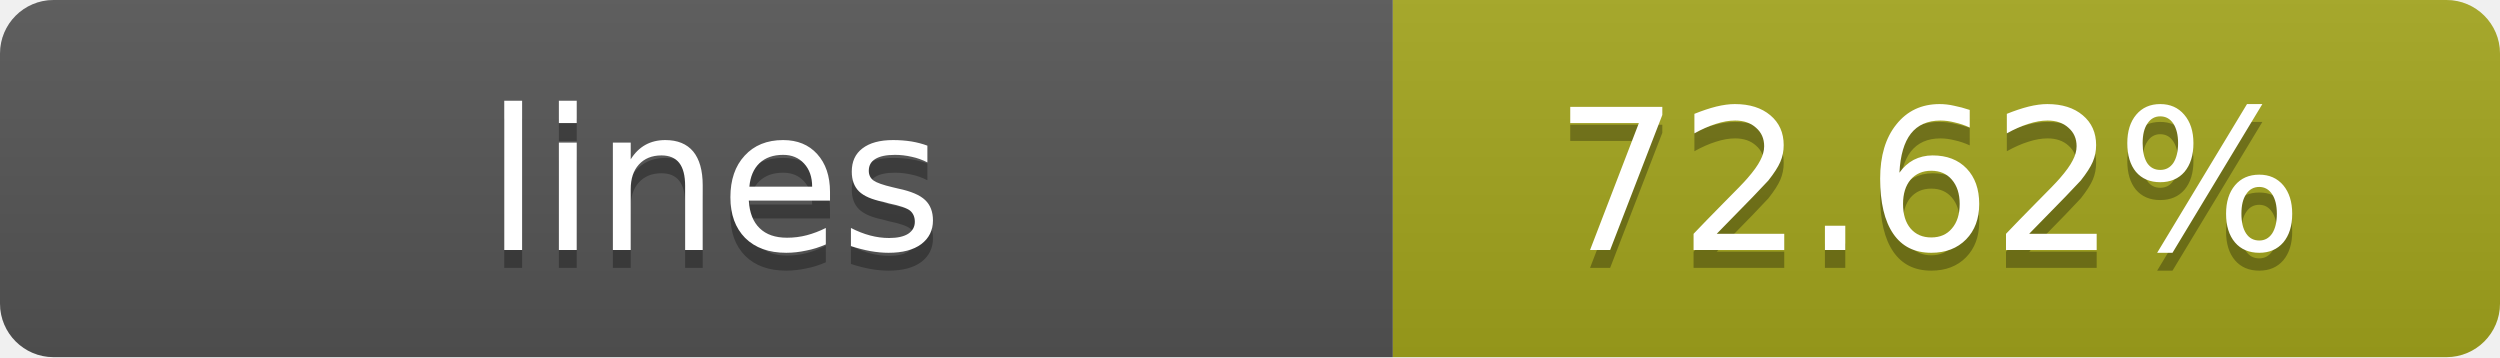
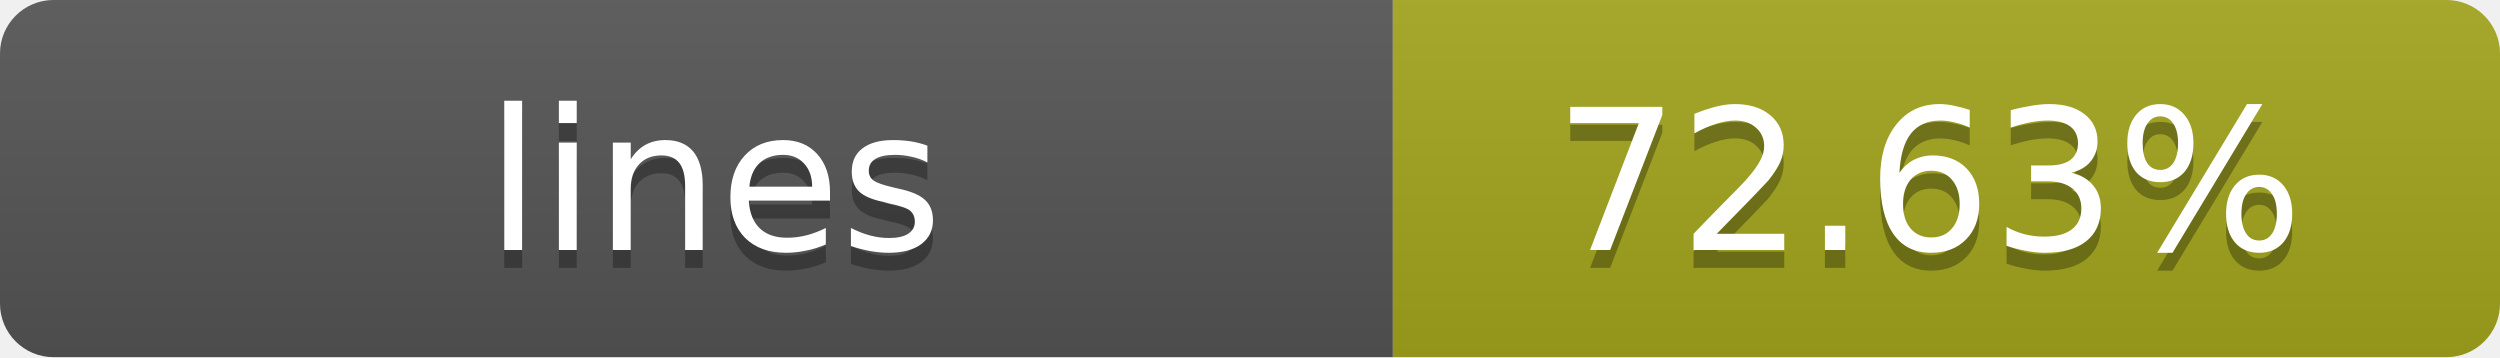
- <svg xmlns="http://www.w3.org/2000/svg" width="140" height="20" role="img" aria-label="lines: 72.62%">
+ <svg xmlns="http://www.w3.org/2000/svg" width="140" height="20" role="img" aria-label="lines: 72.63%">
  <linearGradient id="s" x2="0" y2="100%">
    <stop offset="0" stop-color="#bbb" stop-opacity=".1" />
    <stop offset="1" stop-opacity=".1" />
  </linearGradient>
  <clipPath id="r">
    <rect width="140" height="20" rx="3" fill="#fff" />
  </clipPath>
  <g clip-path="url(#r)">
    <rect width="78" height="20" fill="#555" />
    <rect x="78" width="62" height="20" fill="#a4a61d" />
    <rect width="140" height="20" fill="url(#s)" />
  </g>
  <g fill="#fff" text-anchor="middle" font-family="Verdana,Geneva,DejaVu Sans,sans-serif" text-rendering="geometricPrecision" font-size="11">
    <text x="40" y="15" fill="#010101" fill-opacity=".3">lines</text>
    <text x="40" y="14">lines</text>
-     <text x="108" y="15" fill="#010101" fill-opacity=".3">72.62%</text>
-     <text x="108" y="14">72.62%</text>
+     <text x="108" y="15" fill="#010101" fill-opacity=".3">72.63%</text>
+     <text x="108" y="14">72.63%</text>
  </g>
</svg>
